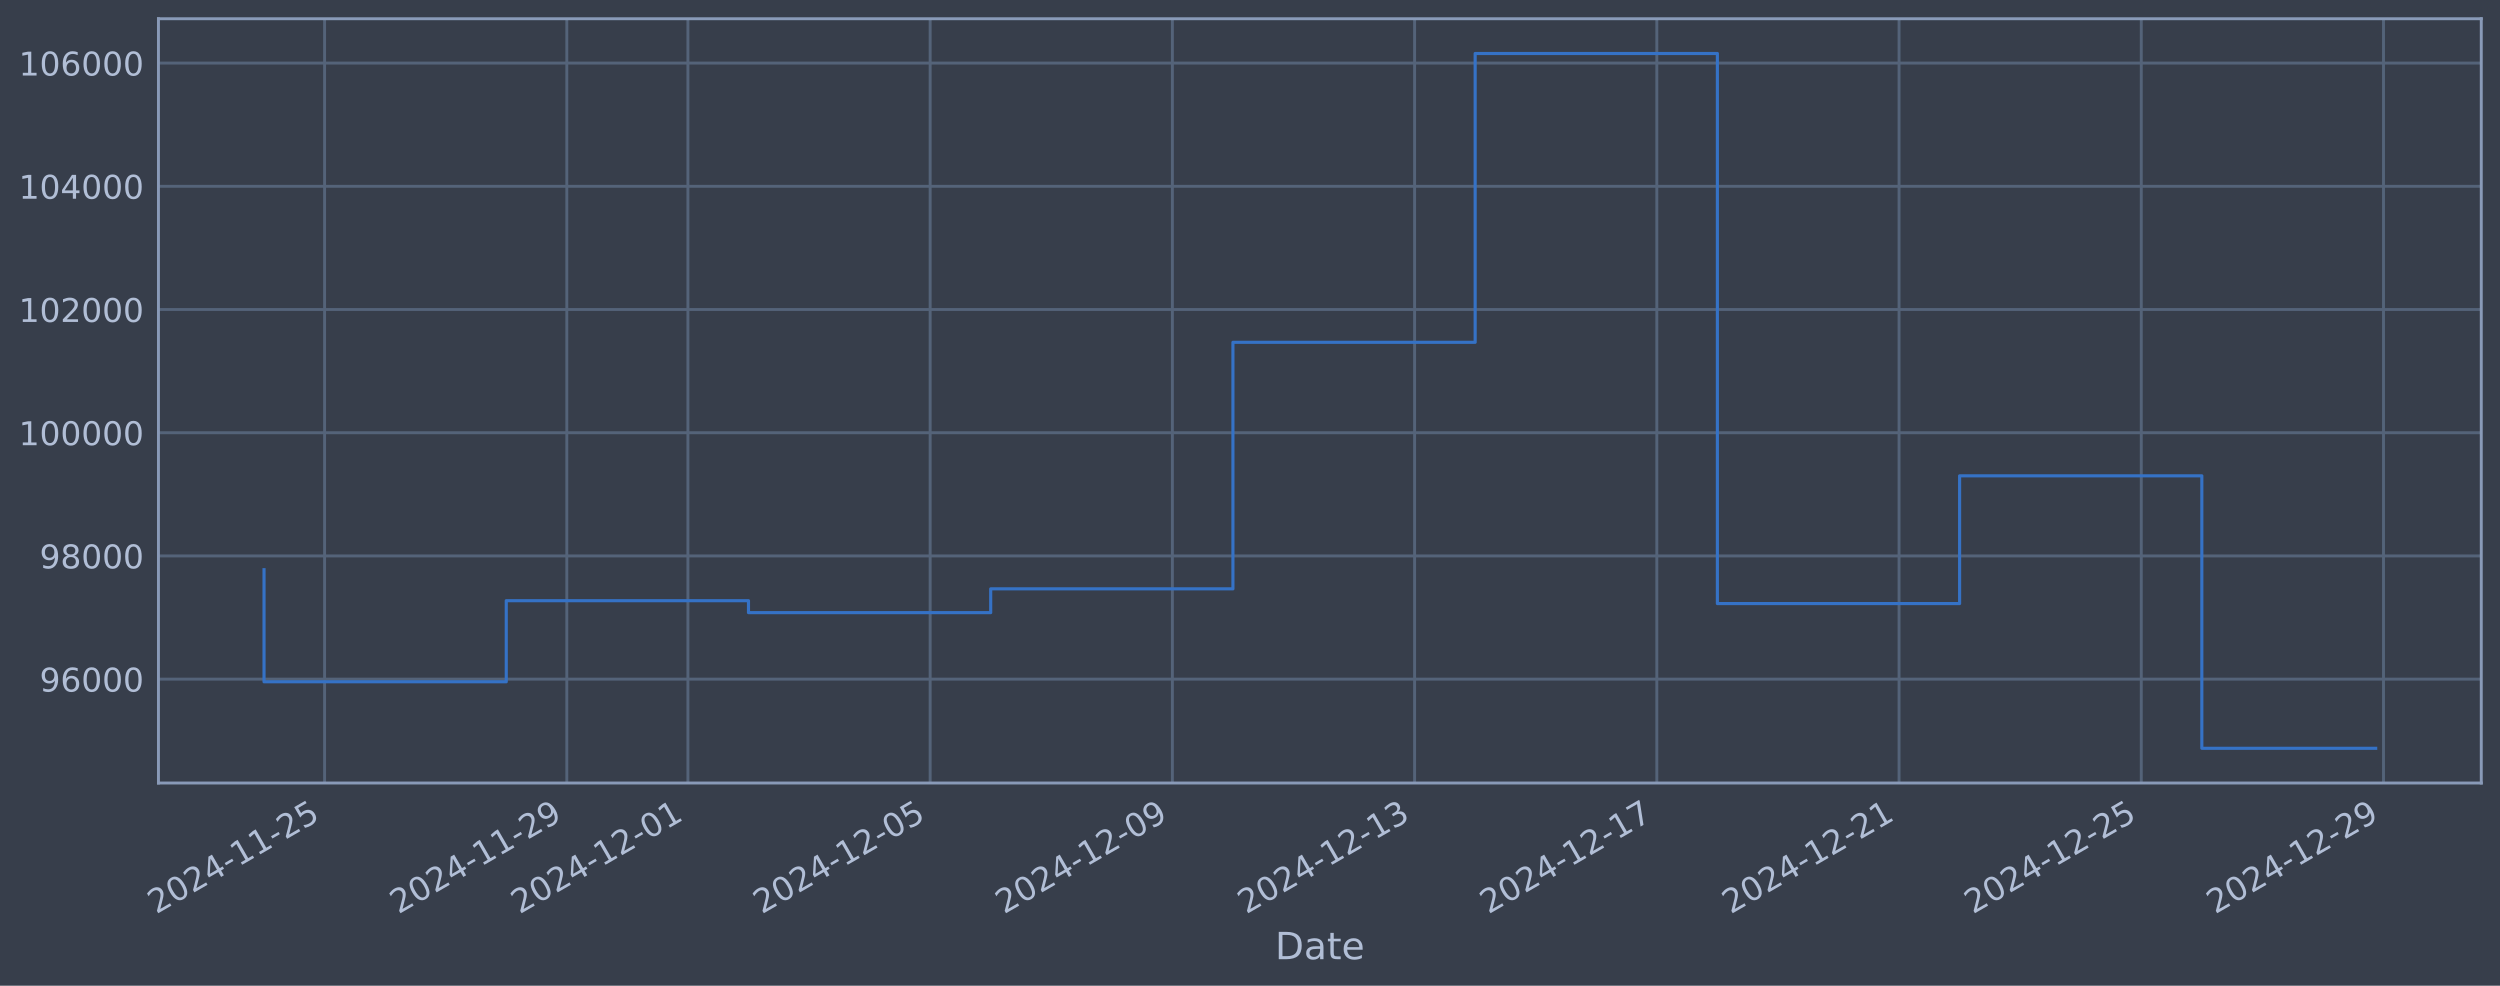
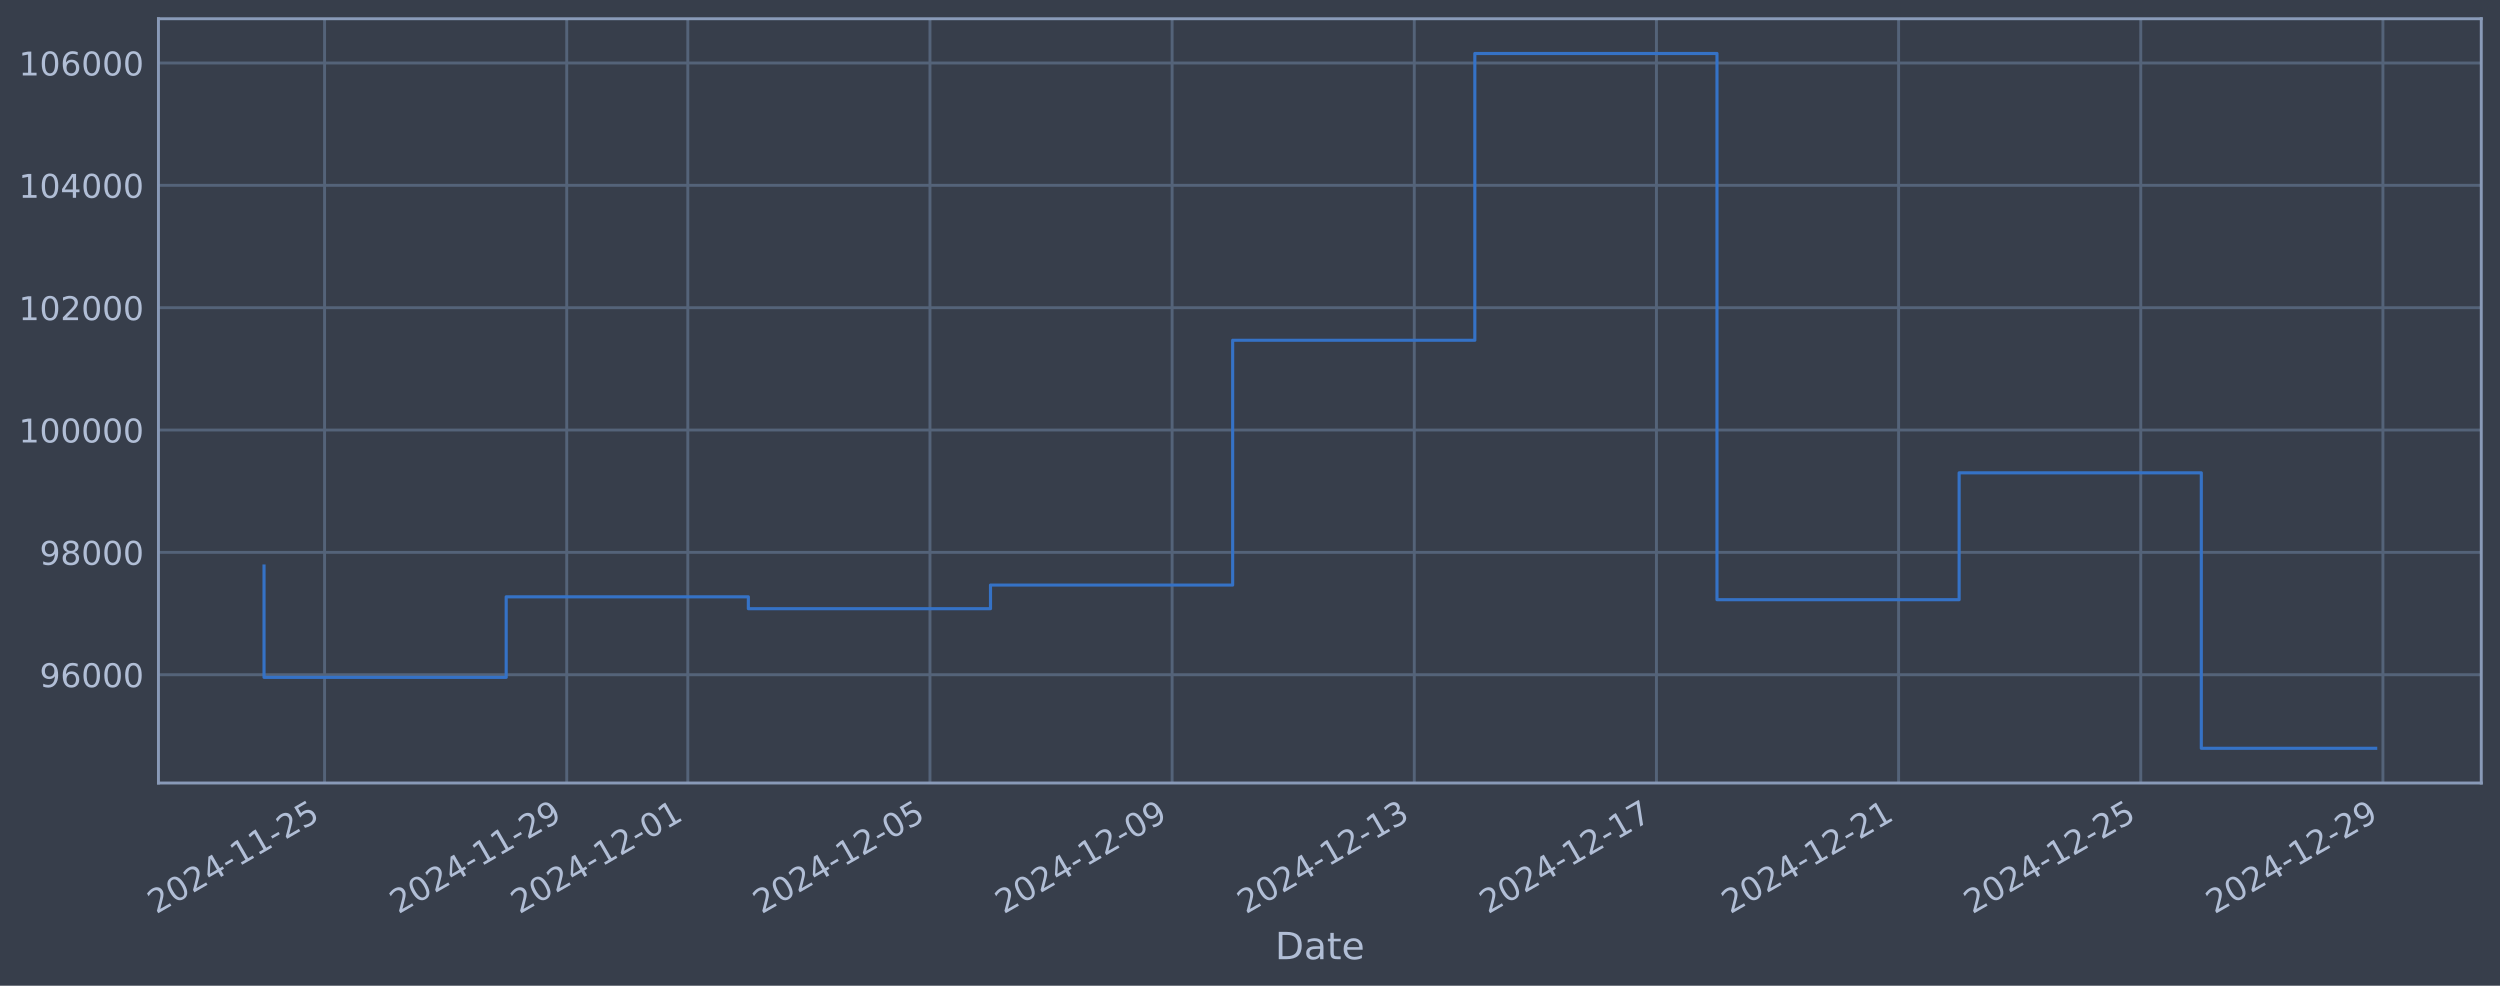
<svg xmlns="http://www.w3.org/2000/svg" xmlns:xlink="http://www.w3.org/1999/xlink" width="960.9pt" height="378.87pt" viewBox="0 0 960.9 378.87" version="1.1">
  <defs>
    <style type="text/css">*{stroke-linejoin: round; stroke-linecap: butt}</style>
  </defs>
  <g id="figure_1">
    <g id="patch_1">
      <path d="M 0 378.87  L 960.9 378.87  L 960.9 0  L 0 0  z " style="fill: #373e4b" />
    </g>
    <g id="axes_1">
      <g id="patch_2">
        <path d="M 60.901 300.96  L 953.701 300.96  L 953.701 7.2  L 60.901 7.2  z " style="fill: #373e4b" />
      </g>
      <g id="matplotlib.axis_1">
        <g id="xtick_1">
          <g id="line2d_1">
-             <path d="M 124.758 300.96  L 124.758 7.2  " clip-path="url(#pd0eaf5c81e)" style="fill: none; stroke: #546379; stroke-width: 1.12; stroke-linecap: square" />
+             <path d="M 124.751 300.96  L 124.751 7.2  " clip-path="url(#p061294e8b4)" style="fill: none; stroke: #546379; stroke-width: 1.12; stroke-linecap: square" />
          </g>
          <g id="line2d_2" />
          <g id="text_1">
-             <g style="fill: #b1bed6" transform="translate(60.03223 351.4642) rotate(-30) scale(0.126 -0.126)">
+             <g style="fill: #b1bed6" transform="translate(60.02581 351.4642) rotate(-30) scale(0.126 -0.126)">
              <defs>
                <path id="DejaVuSans-32" d="M 1228 531  L 3431 531  L 3431 0  L 469 0  L 469 531  Q 828 903 1448 1529  Q 2069 2156 2228 2338  Q 2531 2678 2651 2914  Q 2772 3150 2772 3378  Q 2772 3750 2511 3984  Q 2250 4219 1831 4219  Q 1534 4219 1204 4116  Q 875 4013 500 3803  L 500 4441  Q 881 4594 1212 4672  Q 1544 4750 1819 4750  Q 2544 4750 2975 4387  Q 3406 4025 3406 3419  Q 3406 3131 3298 2873  Q 3191 2616 2906 2266  Q 2828 2175 2409 1742  Q 1991 1309 1228 531  z " transform="scale(0.015625)" />
                <path id="DejaVuSans-30" d="M 2034 4250  Q 1547 4250 1301 3770  Q 1056 3291 1056 2328  Q 1056 1369 1301 889  Q 1547 409 2034 409  Q 2525 409 2770 889  Q 3016 1369 3016 2328  Q 3016 3291 2770 3770  Q 2525 4250 2034 4250  z M 2034 4750  Q 2819 4750 3233 4129  Q 3647 3509 3647 2328  Q 3647 1150 3233 529  Q 2819 -91 2034 -91  Q 1250 -91 836 529  Q 422 1150 422 2328  Q 422 3509 836 4129  Q 1250 4750 2034 4750  z " transform="scale(0.015625)" />
                <path id="DejaVuSans-34" d="M 2419 4116  L 825 1625  L 2419 1625  L 2419 4116  z M 2253 4666  L 3047 4666  L 3047 1625  L 3713 1625  L 3713 1100  L 3047 1100  L 3047 0  L 2419 0  L 2419 1100  L 313 1100  L 313 1709  L 2253 4666  z " transform="scale(0.015625)" />
                <path id="DejaVuSans-2d" d="M 313 2009  L 1997 2009  L 1997 1497  L 313 1497  L 313 2009  z " transform="scale(0.015625)" />
                <path id="DejaVuSans-31" d="M 794 531  L 1825 531  L 1825 4091  L 703 3866  L 703 4441  L 1819 4666  L 2450 4666  L 2450 531  L 3481 531  L 3481 0  L 794 0  L 794 531  z " transform="scale(0.015625)" />
                <path id="DejaVuSans-35" d="M 691 4666  L 3169 4666  L 3169 4134  L 1269 4134  L 1269 2991  Q 1406 3038 1543 3061  Q 1681 3084 1819 3084  Q 2600 3084 3056 2656  Q 3513 2228 3513 1497  Q 3513 744 3044 326  Q 2575 -91 1722 -91  Q 1428 -91 1123 -41  Q 819 9 494 109  L 494 744  Q 775 591 1075 516  Q 1375 441 1709 441  Q 2250 441 2565 725  Q 2881 1009 2881 1497  Q 2881 1984 2565 2268  Q 2250 2553 1709 2553  Q 1456 2553 1204 2497  Q 953 2441 691 2322  L 691 4666  z " transform="scale(0.015625)" />
              </defs>
              <use xlink:href="#DejaVuSans-32" />
              <use xlink:href="#DejaVuSans-30" transform="translate(63.62305 0)" />
              <use xlink:href="#DejaVuSans-32" transform="translate(127.2461 0)" />
              <use xlink:href="#DejaVuSans-34" transform="translate(190.8691 0)" />
              <use xlink:href="#DejaVuSans-2d" transform="translate(254.4922 0)" />
              <use xlink:href="#DejaVuSans-31" transform="translate(290.5762 0)" />
              <use xlink:href="#DejaVuSans-31" transform="translate(354.1992 0)" />
              <use xlink:href="#DejaVuSans-2d" transform="translate(417.8223 0)" />
              <use xlink:href="#DejaVuSans-32" transform="translate(453.9062 0)" />
              <use xlink:href="#DejaVuSans-35" transform="translate(517.5293 0)" />
            </g>
          </g>
        </g>
        <g id="xtick_2">
          <g id="line2d_3">
-             <path d="M 217.859 300.96  L 217.859 7.2  " clip-path="url(#pd0eaf5c81e)" style="fill: none; stroke: #546379; stroke-width: 1.12; stroke-linecap: square" />
+             <path d="M 217.827 300.96  L 217.827 7.2  " clip-path="url(#p061294e8b4)" style="fill: none; stroke: #546379; stroke-width: 1.12; stroke-linecap: square" />
          </g>
          <g id="line2d_4" />
          <g id="text_2">
-             <g style="fill: #b1bed6" transform="translate(153.1339 351.4642) rotate(-30) scale(0.126 -0.126)">
+             <g style="fill: #b1bed6" transform="translate(153.1018 351.4642) rotate(-30) scale(0.126 -0.126)">
              <defs>
                <path id="DejaVuSans-39" d="M 703 97  L 703 672  Q 941 559 1184 500  Q 1428 441 1663 441  Q 2288 441 2617 861  Q 2947 1281 2994 2138  Q 2813 1869 2534 1725  Q 2256 1581 1919 1581  Q 1219 1581 811 2004  Q 403 2428 403 3163  Q 403 3881 828 4315  Q 1253 4750 1959 4750  Q 2769 4750 3195 4129  Q 3622 3509 3622 2328  Q 3622 1225 3098 567  Q 2575 -91 1691 -91  Q 1453 -91 1209 -44  Q 966 3 703 97  z M 1959 2075  Q 2384 2075 2632 2365  Q 2881 2656 2881 3163  Q 2881 3666 2632 3958  Q 2384 4250 1959 4250  Q 1534 4250 1286 3958  Q 1038 3666 1038 3163  Q 1038 2656 1286 2365  Q 1534 2075 1959 2075  z " transform="scale(0.015625)" />
              </defs>
              <use xlink:href="#DejaVuSans-32" />
              <use xlink:href="#DejaVuSans-30" transform="translate(63.62305 0)" />
              <use xlink:href="#DejaVuSans-32" transform="translate(127.2461 0)" />
              <use xlink:href="#DejaVuSans-34" transform="translate(190.8691 0)" />
              <use xlink:href="#DejaVuSans-2d" transform="translate(254.4922 0)" />
              <use xlink:href="#DejaVuSans-31" transform="translate(290.5762 0)" />
              <use xlink:href="#DejaVuSans-31" transform="translate(354.1992 0)" />
              <use xlink:href="#DejaVuSans-2d" transform="translate(417.8223 0)" />
              <use xlink:href="#DejaVuSans-32" transform="translate(453.9062 0)" />
              <use xlink:href="#DejaVuSans-39" transform="translate(517.5293 0)" />
            </g>
          </g>
        </g>
        <g id="xtick_3">
          <g id="line2d_5">
-             <path d="M 264.41 300.96  L 264.41 7.2  " clip-path="url(#pd0eaf5c81e)" style="fill: none; stroke: #546379; stroke-width: 1.12; stroke-linecap: square" />
+             <path d="M 264.365 300.96  L 264.365 7.2  " clip-path="url(#p061294e8b4)" style="fill: none; stroke: #546379; stroke-width: 1.12; stroke-linecap: square" />
          </g>
          <g id="line2d_6" />
          <g id="text_3">
-             <g style="fill: #b1bed6" transform="translate(199.6848 351.4642) rotate(-30) scale(0.126 -0.126)">
+             <g style="fill: #b1bed6" transform="translate(199.6398 351.4642) rotate(-30) scale(0.126 -0.126)">
              <use xlink:href="#DejaVuSans-32" />
              <use xlink:href="#DejaVuSans-30" transform="translate(63.62305 0)" />
              <use xlink:href="#DejaVuSans-32" transform="translate(127.2461 0)" />
              <use xlink:href="#DejaVuSans-34" transform="translate(190.8691 0)" />
              <use xlink:href="#DejaVuSans-2d" transform="translate(254.4922 0)" />
              <use xlink:href="#DejaVuSans-31" transform="translate(290.5762 0)" />
              <use xlink:href="#DejaVuSans-32" transform="translate(354.1992 0)" />
              <use xlink:href="#DejaVuSans-2d" transform="translate(417.8223 0)" />
              <use xlink:href="#DejaVuSans-30" transform="translate(453.9062 0)" />
              <use xlink:href="#DejaVuSans-31" transform="translate(517.5293 0)" />
            </g>
          </g>
        </g>
        <g id="xtick_4">
          <g id="line2d_7">
-             <path d="M 357.512 300.96  L 357.512 7.2  " clip-path="url(#pd0eaf5c81e)" style="fill: none; stroke: #546379; stroke-width: 1.12; stroke-linecap: square" />
+             <path d="M 357.441 300.96  L 357.441 7.2  " clip-path="url(#p061294e8b4)" style="fill: none; stroke: #546379; stroke-width: 1.12; stroke-linecap: square" />
          </g>
          <g id="line2d_8" />
          <g id="text_4">
-             <g style="fill: #b1bed6" transform="translate(292.7865 351.4642) rotate(-30) scale(0.126 -0.126)">
+             <g style="fill: #b1bed6" transform="translate(292.7158 351.4642) rotate(-30) scale(0.126 -0.126)">
              <use xlink:href="#DejaVuSans-32" />
              <use xlink:href="#DejaVuSans-30" transform="translate(63.62305 0)" />
              <use xlink:href="#DejaVuSans-32" transform="translate(127.2461 0)" />
              <use xlink:href="#DejaVuSans-34" transform="translate(190.8691 0)" />
              <use xlink:href="#DejaVuSans-2d" transform="translate(254.4922 0)" />
              <use xlink:href="#DejaVuSans-31" transform="translate(290.5762 0)" />
              <use xlink:href="#DejaVuSans-32" transform="translate(354.1992 0)" />
              <use xlink:href="#DejaVuSans-2d" transform="translate(417.8223 0)" />
              <use xlink:href="#DejaVuSans-30" transform="translate(453.9062 0)" />
              <use xlink:href="#DejaVuSans-35" transform="translate(517.5293 0)" />
            </g>
          </g>
        </g>
        <g id="xtick_5">
          <g id="line2d_9">
-             <path d="M 450.614 300.96  L 450.614 7.2  " clip-path="url(#pd0eaf5c81e)" style="fill: none; stroke: #546379; stroke-width: 1.12; stroke-linecap: square" />
+             <path d="M 450.517 300.96  L 450.517 7.2  " clip-path="url(#p061294e8b4)" style="fill: none; stroke: #546379; stroke-width: 1.12; stroke-linecap: square" />
          </g>
          <g id="line2d_10" />
          <g id="text_5">
-             <g style="fill: #b1bed6" transform="translate(385.8882 351.4642) rotate(-30) scale(0.126 -0.126)">
+             <g style="fill: #b1bed6" transform="translate(385.7918 351.4642) rotate(-30) scale(0.126 -0.126)">
              <use xlink:href="#DejaVuSans-32" />
              <use xlink:href="#DejaVuSans-30" transform="translate(63.62305 0)" />
              <use xlink:href="#DejaVuSans-32" transform="translate(127.2461 0)" />
              <use xlink:href="#DejaVuSans-34" transform="translate(190.8691 0)" />
              <use xlink:href="#DejaVuSans-2d" transform="translate(254.4922 0)" />
              <use xlink:href="#DejaVuSans-31" transform="translate(290.5762 0)" />
              <use xlink:href="#DejaVuSans-32" transform="translate(354.1992 0)" />
              <use xlink:href="#DejaVuSans-2d" transform="translate(417.8223 0)" />
              <use xlink:href="#DejaVuSans-30" transform="translate(453.9062 0)" />
              <use xlink:href="#DejaVuSans-39" transform="translate(517.5293 0)" />
            </g>
          </g>
        </g>
        <g id="xtick_6">
          <g id="line2d_11">
-             <path d="M 543.715 300.96  L 543.715 7.2  " clip-path="url(#pd0eaf5c81e)" style="fill: none; stroke: #546379; stroke-width: 1.12; stroke-linecap: square" />
+             <path d="M 543.593 300.96  L 543.593 7.2  " clip-path="url(#p061294e8b4)" style="fill: none; stroke: #546379; stroke-width: 1.12; stroke-linecap: square" />
          </g>
          <g id="line2d_12" />
          <g id="text_6">
-             <g style="fill: #b1bed6" transform="translate(478.9898 351.4642) rotate(-30) scale(0.126 -0.126)">
+             <g style="fill: #b1bed6" transform="translate(478.8678 351.4642) rotate(-30) scale(0.126 -0.126)">
              <defs>
                <path id="DejaVuSans-33" d="M 2597 2516  Q 3050 2419 3304 2112  Q 3559 1806 3559 1356  Q 3559 666 3084 287  Q 2609 -91 1734 -91  Q 1441 -91 1130 -33  Q 819 25 488 141  L 488 750  Q 750 597 1062 519  Q 1375 441 1716 441  Q 2309 441 2620 675  Q 2931 909 2931 1356  Q 2931 1769 2642 2001  Q 2353 2234 1838 2234  L 1294 2234  L 1294 2753  L 1863 2753  Q 2328 2753 2575 2939  Q 2822 3125 2822 3475  Q 2822 3834 2567 4026  Q 2313 4219 1838 4219  Q 1578 4219 1281 4162  Q 984 4106 628 3988  L 628 4550  Q 988 4650 1302 4700  Q 1616 4750 1894 4750  Q 2613 4750 3031 4423  Q 3450 4097 3450 3541  Q 3450 3153 3228 2886  Q 3006 2619 2597 2516  z " transform="scale(0.015625)" />
              </defs>
              <use xlink:href="#DejaVuSans-32" />
              <use xlink:href="#DejaVuSans-30" transform="translate(63.62305 0)" />
              <use xlink:href="#DejaVuSans-32" transform="translate(127.2461 0)" />
              <use xlink:href="#DejaVuSans-34" transform="translate(190.8691 0)" />
              <use xlink:href="#DejaVuSans-2d" transform="translate(254.4922 0)" />
              <use xlink:href="#DejaVuSans-31" transform="translate(290.5762 0)" />
              <use xlink:href="#DejaVuSans-32" transform="translate(354.1992 0)" />
              <use xlink:href="#DejaVuSans-2d" transform="translate(417.8223 0)" />
              <use xlink:href="#DejaVuSans-31" transform="translate(453.9062 0)" />
              <use xlink:href="#DejaVuSans-33" transform="translate(517.5293 0)" />
            </g>
          </g>
        </g>
        <g id="xtick_7">
          <g id="line2d_13">
-             <path d="M 636.817 300.96  L 636.817 7.2  " clip-path="url(#pd0eaf5c81e)" style="fill: none; stroke: #546379; stroke-width: 1.12; stroke-linecap: square" />
+             <path d="M 636.669 300.96  L 636.669 7.2  " clip-path="url(#p061294e8b4)" style="fill: none; stroke: #546379; stroke-width: 1.12; stroke-linecap: square" />
          </g>
          <g id="line2d_14" />
          <g id="text_7">
-             <g style="fill: #b1bed6" transform="translate(572.0915 351.4642) rotate(-30) scale(0.126 -0.126)">
+             <g style="fill: #b1bed6" transform="translate(571.9437 351.4642) rotate(-30) scale(0.126 -0.126)">
              <defs>
                <path id="DejaVuSans-37" d="M 525 4666  L 3525 4666  L 3525 4397  L 1831 0  L 1172 0  L 2766 4134  L 525 4134  L 525 4666  z " transform="scale(0.015625)" />
              </defs>
              <use xlink:href="#DejaVuSans-32" />
              <use xlink:href="#DejaVuSans-30" transform="translate(63.62305 0)" />
              <use xlink:href="#DejaVuSans-32" transform="translate(127.2461 0)" />
              <use xlink:href="#DejaVuSans-34" transform="translate(190.8691 0)" />
              <use xlink:href="#DejaVuSans-2d" transform="translate(254.4922 0)" />
              <use xlink:href="#DejaVuSans-31" transform="translate(290.5762 0)" />
              <use xlink:href="#DejaVuSans-32" transform="translate(354.1992 0)" />
              <use xlink:href="#DejaVuSans-2d" transform="translate(417.8223 0)" />
              <use xlink:href="#DejaVuSans-31" transform="translate(453.9062 0)" />
              <use xlink:href="#DejaVuSans-37" transform="translate(517.5293 0)" />
            </g>
          </g>
        </g>
        <g id="xtick_8">
          <g id="line2d_15">
-             <path d="M 729.919 300.96  L 729.919 7.2  " clip-path="url(#pd0eaf5c81e)" style="fill: none; stroke: #546379; stroke-width: 1.12; stroke-linecap: square" />
+             <path d="M 729.745 300.96  L 729.745 7.2  " clip-path="url(#p061294e8b4)" style="fill: none; stroke: #546379; stroke-width: 1.12; stroke-linecap: square" />
          </g>
          <g id="line2d_16" />
          <g id="text_8">
-             <g style="fill: #b1bed6" transform="translate(665.1932 351.4642) rotate(-30) scale(0.126 -0.126)">
+             <g style="fill: #b1bed6" transform="translate(665.0197 351.4642) rotate(-30) scale(0.126 -0.126)">
              <use xlink:href="#DejaVuSans-32" />
              <use xlink:href="#DejaVuSans-30" transform="translate(63.62305 0)" />
              <use xlink:href="#DejaVuSans-32" transform="translate(127.2461 0)" />
              <use xlink:href="#DejaVuSans-34" transform="translate(190.8691 0)" />
              <use xlink:href="#DejaVuSans-2d" transform="translate(254.4922 0)" />
              <use xlink:href="#DejaVuSans-31" transform="translate(290.5762 0)" />
              <use xlink:href="#DejaVuSans-32" transform="translate(354.1992 0)" />
              <use xlink:href="#DejaVuSans-2d" transform="translate(417.8223 0)" />
              <use xlink:href="#DejaVuSans-32" transform="translate(453.9062 0)" />
              <use xlink:href="#DejaVuSans-31" transform="translate(517.5293 0)" />
            </g>
          </g>
        </g>
        <g id="xtick_9">
          <g id="line2d_17">
-             <path d="M 823.02 300.96  L 823.02 7.2  " clip-path="url(#pd0eaf5c81e)" style="fill: none; stroke: #546379; stroke-width: 1.12; stroke-linecap: square" />
+             <path d="M 822.821 300.96  L 822.821 7.2  " clip-path="url(#p061294e8b4)" style="fill: none; stroke: #546379; stroke-width: 1.12; stroke-linecap: square" />
          </g>
          <g id="line2d_18" />
          <g id="text_9">
-             <g style="fill: #b1bed6" transform="translate(758.2949 351.4642) rotate(-30) scale(0.126 -0.126)">
+             <g style="fill: #b1bed6" transform="translate(758.0957 351.4642) rotate(-30) scale(0.126 -0.126)">
              <use xlink:href="#DejaVuSans-32" />
              <use xlink:href="#DejaVuSans-30" transform="translate(63.62305 0)" />
              <use xlink:href="#DejaVuSans-32" transform="translate(127.2461 0)" />
              <use xlink:href="#DejaVuSans-34" transform="translate(190.8691 0)" />
              <use xlink:href="#DejaVuSans-2d" transform="translate(254.4922 0)" />
              <use xlink:href="#DejaVuSans-31" transform="translate(290.5762 0)" />
              <use xlink:href="#DejaVuSans-32" transform="translate(354.1992 0)" />
              <use xlink:href="#DejaVuSans-2d" transform="translate(417.8223 0)" />
              <use xlink:href="#DejaVuSans-32" transform="translate(453.9062 0)" />
              <use xlink:href="#DejaVuSans-35" transform="translate(517.5293 0)" />
            </g>
          </g>
        </g>
        <g id="xtick_10">
          <g id="line2d_19">
-             <path d="M 916.122 300.96  L 916.122 7.2  " clip-path="url(#pd0eaf5c81e)" style="fill: none; stroke: #546379; stroke-width: 1.12; stroke-linecap: square" />
+             <path d="M 915.897 300.96  L 915.897 7.2  " clip-path="url(#p061294e8b4)" style="fill: none; stroke: #546379; stroke-width: 1.12; stroke-linecap: square" />
          </g>
          <g id="line2d_20" />
          <g id="text_10">
-             <g style="fill: #b1bed6" transform="translate(851.3966 351.4642) rotate(-30) scale(0.126 -0.126)">
+             <g style="fill: #b1bed6" transform="translate(851.1717 351.4642) rotate(-30) scale(0.126 -0.126)">
              <use xlink:href="#DejaVuSans-32" />
              <use xlink:href="#DejaVuSans-30" transform="translate(63.62305 0)" />
              <use xlink:href="#DejaVuSans-32" transform="translate(127.2461 0)" />
              <use xlink:href="#DejaVuSans-34" transform="translate(190.8691 0)" />
              <use xlink:href="#DejaVuSans-2d" transform="translate(254.4922 0)" />
              <use xlink:href="#DejaVuSans-31" transform="translate(290.5762 0)" />
              <use xlink:href="#DejaVuSans-32" transform="translate(354.1992 0)" />
              <use xlink:href="#DejaVuSans-2d" transform="translate(417.8223 0)" />
              <use xlink:href="#DejaVuSans-32" transform="translate(453.9062 0)" />
              <use xlink:href="#DejaVuSans-39" transform="translate(517.5293 0)" />
            </g>
          </g>
        </g>
        <g id="text_11">
          <g style="fill: #b1bed6" transform="translate(490.0914 368.6753) scale(0.144 -0.144)">
            <defs>
              <path id="DejaVuSans-44" d="M 1259 4147  L 1259 519  L 2022 519  Q 2988 519 3436 956  Q 3884 1394 3884 2338  Q 3884 3275 3436 3711  Q 2988 4147 2022 4147  L 1259 4147  z M 628 4666  L 1925 4666  Q 3281 4666 3915 4102  Q 4550 3538 4550 2338  Q 4550 1131 3912 565  Q 3275 0 1925 0  L 628 0  L 628 4666  z " transform="scale(0.015625)" />
              <path id="DejaVuSans-61" d="M 2194 1759  Q 1497 1759 1228 1600  Q 959 1441 959 1056  Q 959 750 1161 570  Q 1363 391 1709 391  Q 2188 391 2477 730  Q 2766 1069 2766 1631  L 2766 1759  L 2194 1759  z M 3341 1997  L 3341 0  L 2766 0  L 2766 531  Q 2569 213 2275 61  Q 1981 -91 1556 -91  Q 1019 -91 701 211  Q 384 513 384 1019  Q 384 1609 779 1909  Q 1175 2209 1959 2209  L 2766 2209  L 2766 2266  Q 2766 2663 2505 2880  Q 2244 3097 1772 3097  Q 1472 3097 1187 3025  Q 903 2953 641 2809  L 641 3341  Q 956 3463 1253 3523  Q 1550 3584 1831 3584  Q 2591 3584 2966 3190  Q 3341 2797 3341 1997  z " transform="scale(0.015625)" />
              <path id="DejaVuSans-74" d="M 1172 4494  L 1172 3500  L 2356 3500  L 2356 3053  L 1172 3053  L 1172 1153  Q 1172 725 1289 603  Q 1406 481 1766 481  L 2356 481  L 2356 0  L 1766 0  Q 1100 0 847 248  Q 594 497 594 1153  L 594 3053  L 172 3053  L 172 3500  L 594 3500  L 594 4494  L 1172 4494  z " transform="scale(0.015625)" />
              <path id="DejaVuSans-65" d="M 3597 1894  L 3597 1613  L 953 1613  Q 991 1019 1311 708  Q 1631 397 2203 397  Q 2534 397 2845 478  Q 3156 559 3463 722  L 3463 178  Q 3153 47 2828 -22  Q 2503 -91 2169 -91  Q 1331 -91 842 396  Q 353 884 353 1716  Q 353 2575 817 3079  Q 1281 3584 2069 3584  Q 2775 3584 3186 3129  Q 3597 2675 3597 1894  z M 3022 2063  Q 3016 2534 2758 2815  Q 2500 3097 2075 3097  Q 1594 3097 1305 2825  Q 1016 2553 972 2059  L 3022 2063  z " transform="scale(0.015625)" />
            </defs>
            <use xlink:href="#DejaVuSans-44" />
            <use xlink:href="#DejaVuSans-61" transform="translate(77.00195 0)" />
            <use xlink:href="#DejaVuSans-74" transform="translate(138.2812 0)" />
            <use xlink:href="#DejaVuSans-65" transform="translate(177.4902 0)" />
          </g>
        </g>
      </g>
      <g id="matplotlib.axis_2">
        <g id="ytick_1">
          <g id="line2d_21">
-             <path d="M 60.901 261.036  L 953.701 261.036  " clip-path="url(#pd0eaf5c81e)" style="fill: none; stroke: #546379; stroke-width: 1.12; stroke-linecap: square" />
+             <path d="M 60.901 259.333  L 953.701 259.333  " clip-path="url(#p061294e8b4)" style="fill: none; stroke: #546379; stroke-width: 1.12; stroke-linecap: square" />
          </g>
          <g id="line2d_22" />
          <g id="text_12">
-             <g style="fill: #b1bed6" transform="translate(15.21675 265.8226) scale(0.126 -0.126)">
+             <g style="fill: #b1bed6" transform="translate(15.21675 264.1203) scale(0.126 -0.126)">
              <defs>
                <path id="DejaVuSans-36" d="M 2113 2584  Q 1688 2584 1439 2293  Q 1191 2003 1191 1497  Q 1191 994 1439 701  Q 1688 409 2113 409  Q 2538 409 2786 701  Q 3034 994 3034 1497  Q 3034 2003 2786 2293  Q 2538 2584 2113 2584  z M 3366 4563  L 3366 3988  Q 3128 4100 2886 4159  Q 2644 4219 2406 4219  Q 1781 4219 1451 3797  Q 1122 3375 1075 2522  Q 1259 2794 1537 2939  Q 1816 3084 2150 3084  Q 2853 3084 3261 2657  Q 3669 2231 3669 1497  Q 3669 778 3244 343  Q 2819 -91 2113 -91  Q 1303 -91 875 529  Q 447 1150 447 2328  Q 447 3434 972 4092  Q 1497 4750 2381 4750  Q 2619 4750 2861 4703  Q 3103 4656 3366 4563  z " transform="scale(0.015625)" />
              </defs>
              <use xlink:href="#DejaVuSans-39" />
              <use xlink:href="#DejaVuSans-36" transform="translate(63.62305 0)" />
              <use xlink:href="#DejaVuSans-30" transform="translate(127.2461 0)" />
              <use xlink:href="#DejaVuSans-30" transform="translate(190.8691 0)" />
              <use xlink:href="#DejaVuSans-30" transform="translate(254.4922 0)" />
            </g>
          </g>
        </g>
        <g id="ytick_2">
          <g id="line2d_23">
-             <path d="M 60.901 213.678  L 953.701 213.678  " clip-path="url(#pd0eaf5c81e)" style="fill: none; stroke: #546379; stroke-width: 1.12; stroke-linecap: square" />
+             <path d="M 60.901 212.311  L 953.701 212.311  " clip-path="url(#p061294e8b4)" style="fill: none; stroke: #546379; stroke-width: 1.12; stroke-linecap: square" />
          </g>
          <g id="line2d_24" />
          <g id="text_13">
-             <g style="fill: #b1bed6" transform="translate(15.21675 218.4649) scale(0.126 -0.126)">
+             <g style="fill: #b1bed6" transform="translate(15.21675 217.0978) scale(0.126 -0.126)">
              <defs>
                <path id="DejaVuSans-38" d="M 2034 2216  Q 1584 2216 1326 1975  Q 1069 1734 1069 1313  Q 1069 891 1326 650  Q 1584 409 2034 409  Q 2484 409 2743 651  Q 3003 894 3003 1313  Q 3003 1734 2745 1975  Q 2488 2216 2034 2216  z M 1403 2484  Q 997 2584 770 2862  Q 544 3141 544 3541  Q 544 4100 942 4425  Q 1341 4750 2034 4750  Q 2731 4750 3128 4425  Q 3525 4100 3525 3541  Q 3525 3141 3298 2862  Q 3072 2584 2669 2484  Q 3125 2378 3379 2068  Q 3634 1759 3634 1313  Q 3634 634 3220 271  Q 2806 -91 2034 -91  Q 1263 -91 848 271  Q 434 634 434 1313  Q 434 1759 690 2068  Q 947 2378 1403 2484  z M 1172 3481  Q 1172 3119 1398 2916  Q 1625 2713 2034 2713  Q 2441 2713 2670 2916  Q 2900 3119 2900 3481  Q 2900 3844 2670 4047  Q 2441 4250 2034 4250  Q 1625 4250 1398 4047  Q 1172 3844 1172 3481  z " transform="scale(0.015625)" />
              </defs>
              <use xlink:href="#DejaVuSans-39" />
              <use xlink:href="#DejaVuSans-38" transform="translate(63.62305 0)" />
              <use xlink:href="#DejaVuSans-30" transform="translate(127.2461 0)" />
              <use xlink:href="#DejaVuSans-30" transform="translate(190.8691 0)" />
              <use xlink:href="#DejaVuSans-30" transform="translate(254.4922 0)" />
            </g>
          </g>
        </g>
        <g id="ytick_3">
          <g id="line2d_25">
-             <path d="M 60.901 166.32  L 953.701 166.32  " clip-path="url(#pd0eaf5c81e)" style="fill: none; stroke: #546379; stroke-width: 1.12; stroke-linecap: square" />
+             <path d="M 60.901 165.288  L 953.701 165.288  " clip-path="url(#p061294e8b4)" style="fill: none; stroke: #546379; stroke-width: 1.12; stroke-linecap: square" />
          </g>
          <g id="line2d_26" />
          <g id="text_14">
-             <g style="fill: #b1bed6" transform="translate(7.2 171.1071) scale(0.126 -0.126)">
+             <g style="fill: #b1bed6" transform="translate(7.2 170.0753) scale(0.126 -0.126)">
              <use xlink:href="#DejaVuSans-31" />
              <use xlink:href="#DejaVuSans-30" transform="translate(63.62305 0)" />
              <use xlink:href="#DejaVuSans-30" transform="translate(127.2461 0)" />
              <use xlink:href="#DejaVuSans-30" transform="translate(190.8691 0)" />
              <use xlink:href="#DejaVuSans-30" transform="translate(254.4922 0)" />
              <use xlink:href="#DejaVuSans-30" transform="translate(318.1152 0)" />
            </g>
          </g>
        </g>
        <g id="ytick_4">
          <g id="line2d_27">
-             <path d="M 60.901 118.962  L 953.701 118.962  " clip-path="url(#pd0eaf5c81e)" style="fill: none; stroke: #546379; stroke-width: 1.12; stroke-linecap: square" />
+             <path d="M 60.901 118.266  L 953.701 118.266  " clip-path="url(#p061294e8b4)" style="fill: none; stroke: #546379; stroke-width: 1.12; stroke-linecap: square" />
          </g>
          <g id="line2d_28" />
          <g id="text_15">
-             <g style="fill: #b1bed6" transform="translate(7.2 123.7494) scale(0.126 -0.126)">
+             <g style="fill: #b1bed6" transform="translate(7.2 123.0528) scale(0.126 -0.126)">
              <use xlink:href="#DejaVuSans-31" />
              <use xlink:href="#DejaVuSans-30" transform="translate(63.62305 0)" />
              <use xlink:href="#DejaVuSans-32" transform="translate(127.2461 0)" />
              <use xlink:href="#DejaVuSans-30" transform="translate(190.8691 0)" />
              <use xlink:href="#DejaVuSans-30" transform="translate(254.4922 0)" />
              <use xlink:href="#DejaVuSans-30" transform="translate(318.1152 0)" />
            </g>
          </g>
        </g>
        <g id="ytick_5">
          <g id="line2d_29">
-             <path d="M 60.901 71.605  L 953.701 71.605  " clip-path="url(#pd0eaf5c81e)" style="fill: none; stroke: #546379; stroke-width: 1.12; stroke-linecap: square" />
+             <path d="M 60.901 71.243  L 953.701 71.243  " clip-path="url(#p061294e8b4)" style="fill: none; stroke: #546379; stroke-width: 1.12; stroke-linecap: square" />
          </g>
          <g id="line2d_30" />
          <g id="text_16">
-             <g style="fill: #b1bed6" transform="translate(7.2 76.39163) scale(0.126 -0.126)">
+             <g style="fill: #b1bed6" transform="translate(7.2 76.03025) scale(0.126 -0.126)">
              <use xlink:href="#DejaVuSans-31" />
              <use xlink:href="#DejaVuSans-30" transform="translate(63.62305 0)" />
              <use xlink:href="#DejaVuSans-34" transform="translate(127.2461 0)" />
              <use xlink:href="#DejaVuSans-30" transform="translate(190.8691 0)" />
              <use xlink:href="#DejaVuSans-30" transform="translate(254.4922 0)" />
              <use xlink:href="#DejaVuSans-30" transform="translate(318.1152 0)" />
            </g>
          </g>
        </g>
        <g id="ytick_6">
          <g id="line2d_31">
-             <path d="M 60.901 24.247  L 953.701 24.247  " clip-path="url(#pd0eaf5c81e)" style="fill: none; stroke: #546379; stroke-width: 1.12; stroke-linecap: square" />
+             <path d="M 60.901 24.221  L 953.701 24.221  " clip-path="url(#p061294e8b4)" style="fill: none; stroke: #546379; stroke-width: 1.12; stroke-linecap: square" />
          </g>
          <g id="line2d_32" />
          <g id="text_17">
-             <g style="fill: #b1bed6" transform="translate(7.2 29.03388) scale(0.126 -0.126)">
+             <g style="fill: #b1bed6" transform="translate(7.2 29.00773) scale(0.126 -0.126)">
              <use xlink:href="#DejaVuSans-31" />
              <use xlink:href="#DejaVuSans-30" transform="translate(63.62305 0)" />
              <use xlink:href="#DejaVuSans-36" transform="translate(127.2461 0)" />
              <use xlink:href="#DejaVuSans-30" transform="translate(190.8691 0)" />
              <use xlink:href="#DejaVuSans-30" transform="translate(254.4922 0)" />
              <use xlink:href="#DejaVuSans-30" transform="translate(318.1152 0)" />
            </g>
          </g>
        </g>
      </g>
      <g id="line2d_33">
-         <path d="M 101.482 218.96  L 101.482 262.054  L 194.584 262.054  L 194.584 230.878  L 287.686 230.878  L 287.686 235.473  L 380.787 235.473  L 380.787 226.333  L 473.889 226.333  L 473.889 131.571  L 566.991 131.571  L 566.991 20.553  L 660.092 20.553  L 660.092 231.993  L 753.194 231.993  L 753.194 182.892  L 846.296 182.892  L 846.296 287.607  L 913.119 287.607  " clip-path="url(#pd0eaf5c81e)" style="fill: none; stroke: #3572c6; stroke-width: 1.2; stroke-linecap: square" />
+         <path d="M 101.482 217.555  L 101.482 260.345  L 194.558 260.345  L 194.558 229.389  L 287.634 229.389  L 287.634 233.952  L 380.71 233.952  L 380.71 224.876  L 473.786 224.876  L 473.786 130.785  L 566.862 130.785  L 566.862 20.553  L 659.938 20.553  L 659.938 230.496  L 753.014 230.496  L 753.014 181.743  L 846.09 181.743  L 846.09 287.607  L 913.119 287.607  " clip-path="url(#p061294e8b4)" style="fill: none; stroke: #3572c6; stroke-width: 1.2; stroke-linecap: square" />
      </g>
      <g id="patch_3">
        <path d="M 60.901 300.96  L 60.901 7.2  " style="fill: none; stroke: #899ab8; stroke-width: 1.12; stroke-linejoin: miter; stroke-linecap: square" />
      </g>
      <g id="patch_4">
        <path d="M 953.701 300.96  L 953.701 7.2  " style="fill: none; stroke: #899ab8; stroke-width: 1.12; stroke-linejoin: miter; stroke-linecap: square" />
      </g>
      <g id="patch_5">
        <path d="M 60.901 300.96  L 953.701 300.96  " style="fill: none; stroke: #899ab8; stroke-width: 1.12; stroke-linejoin: miter; stroke-linecap: square" />
      </g>
      <g id="patch_6">
        <path d="M 60.901 7.2  L 953.701 7.2  " style="fill: none; stroke: #899ab8; stroke-width: 1.12; stroke-linejoin: miter; stroke-linecap: square" />
      </g>
    </g>
  </g>
  <defs>
-     <clipPath id="pd0eaf5c81e">
+     <clipPath id="p061294e8b4">
      <rect x="60.901" y="7.2" width="892.8" height="293.76" />
    </clipPath>
  </defs>
</svg>
